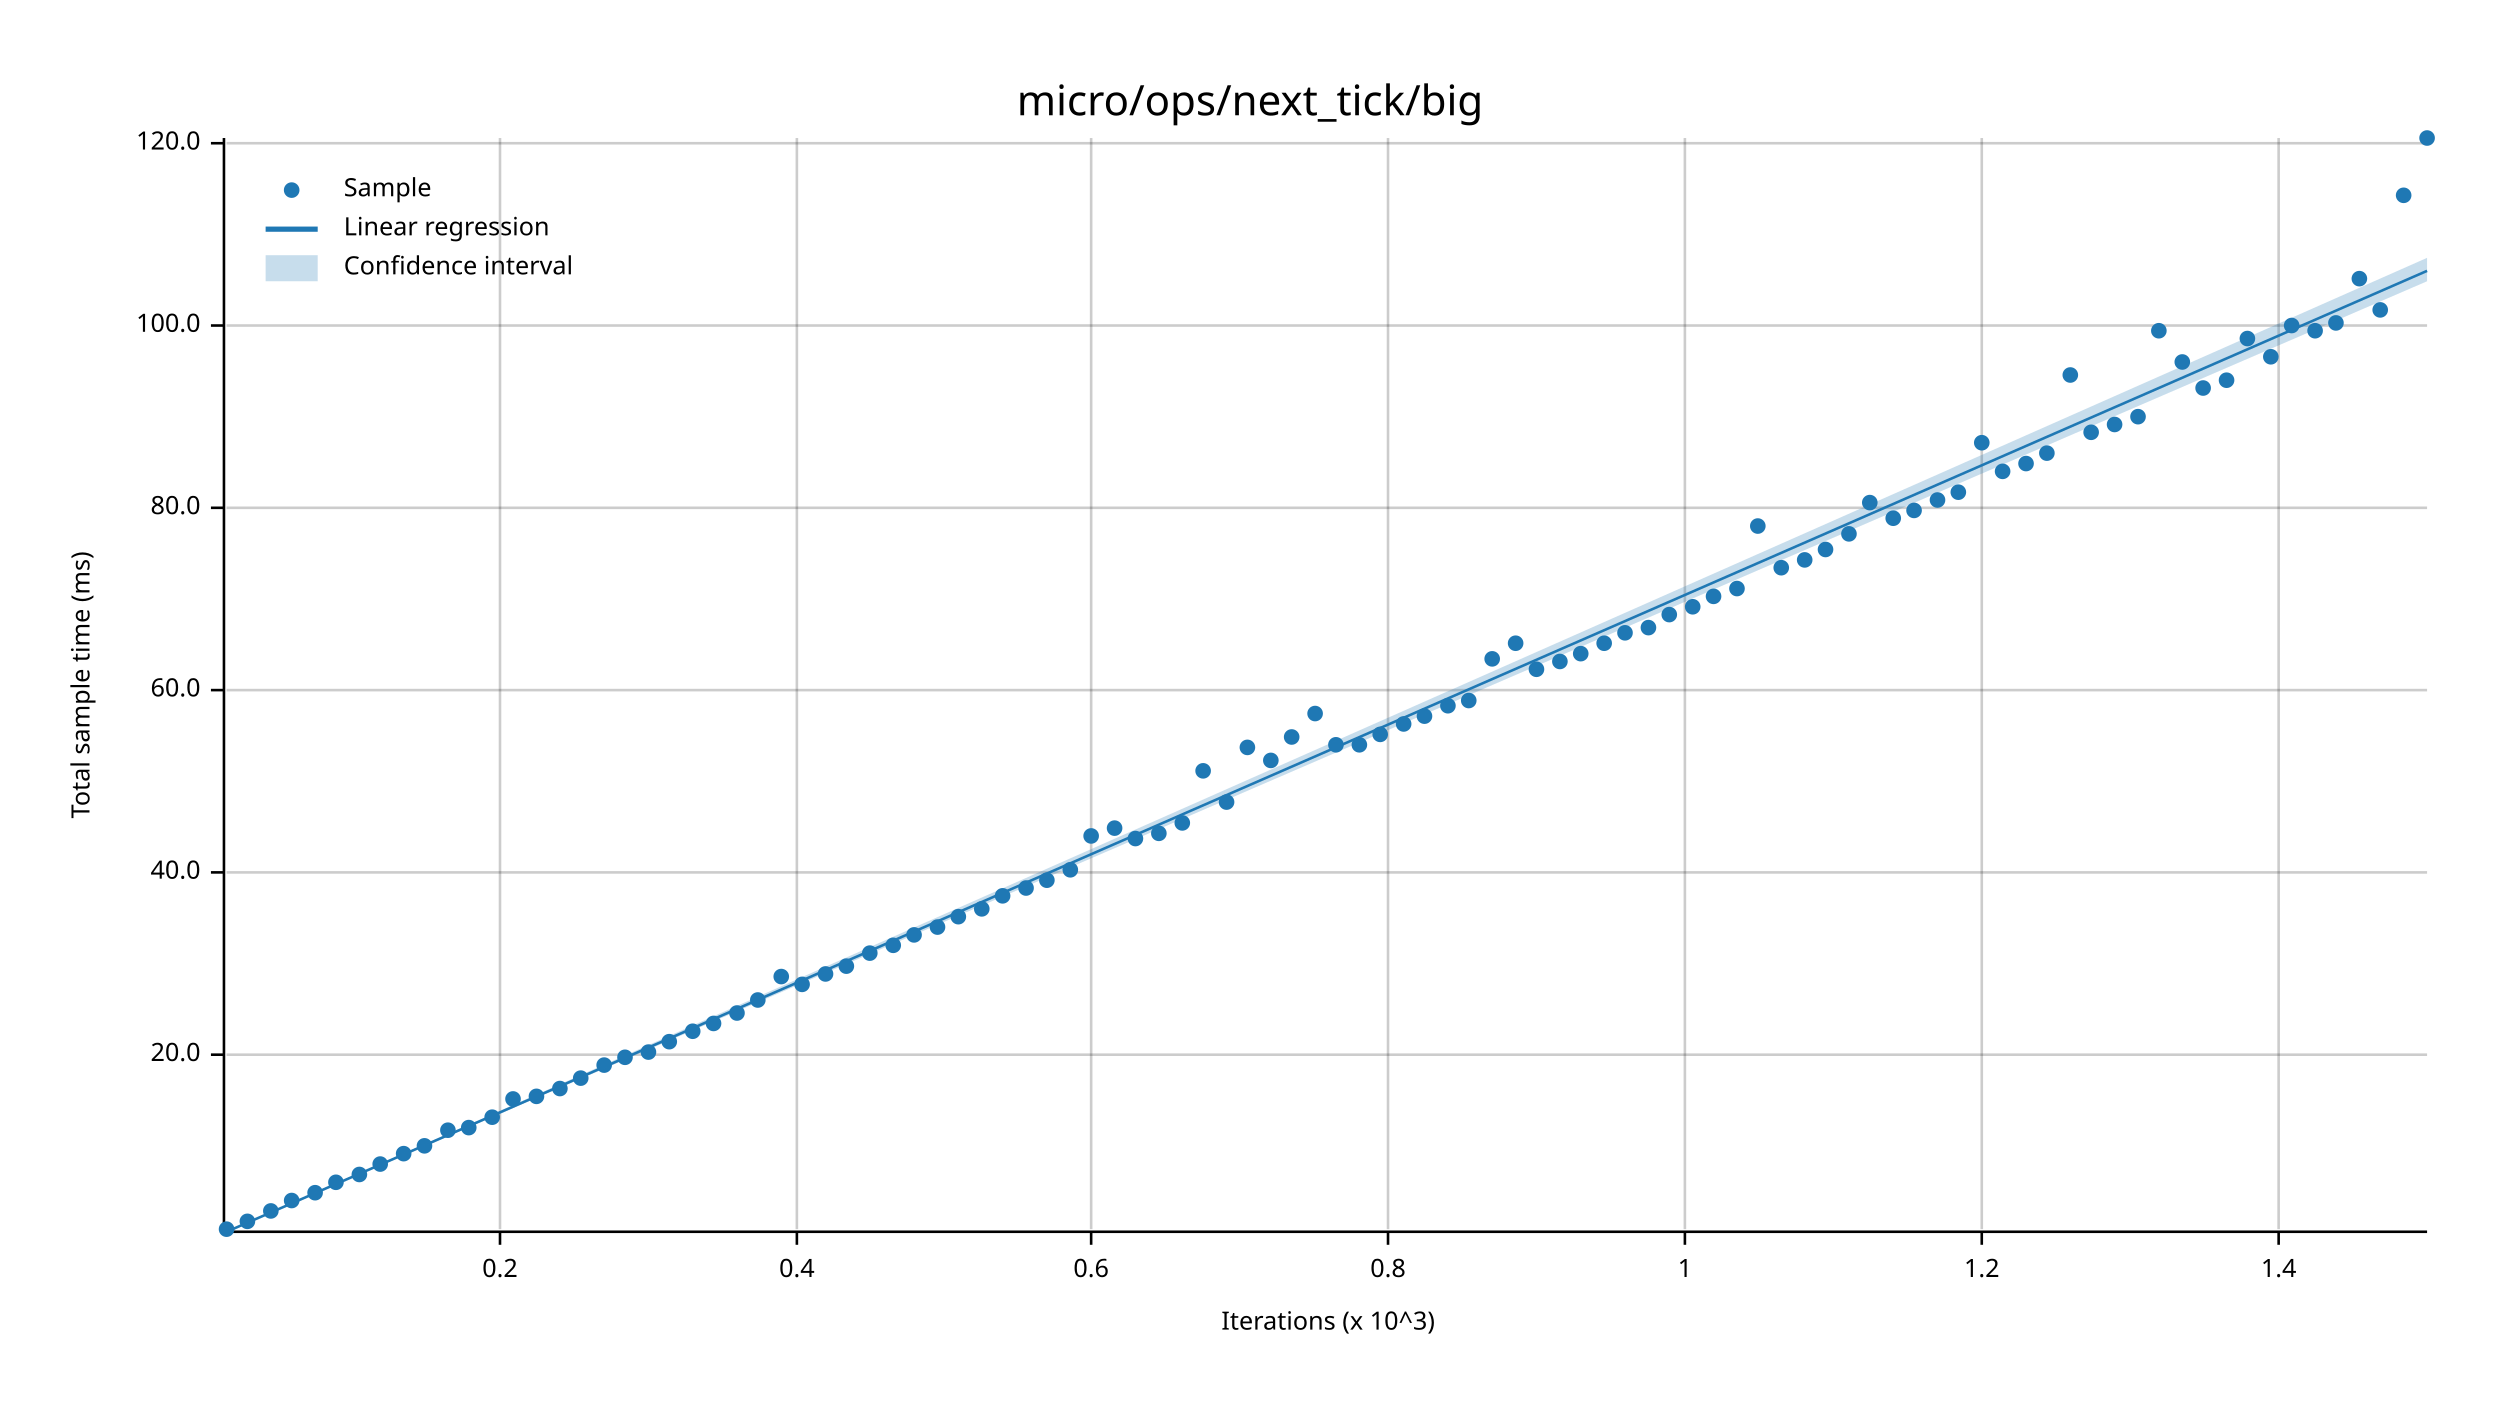
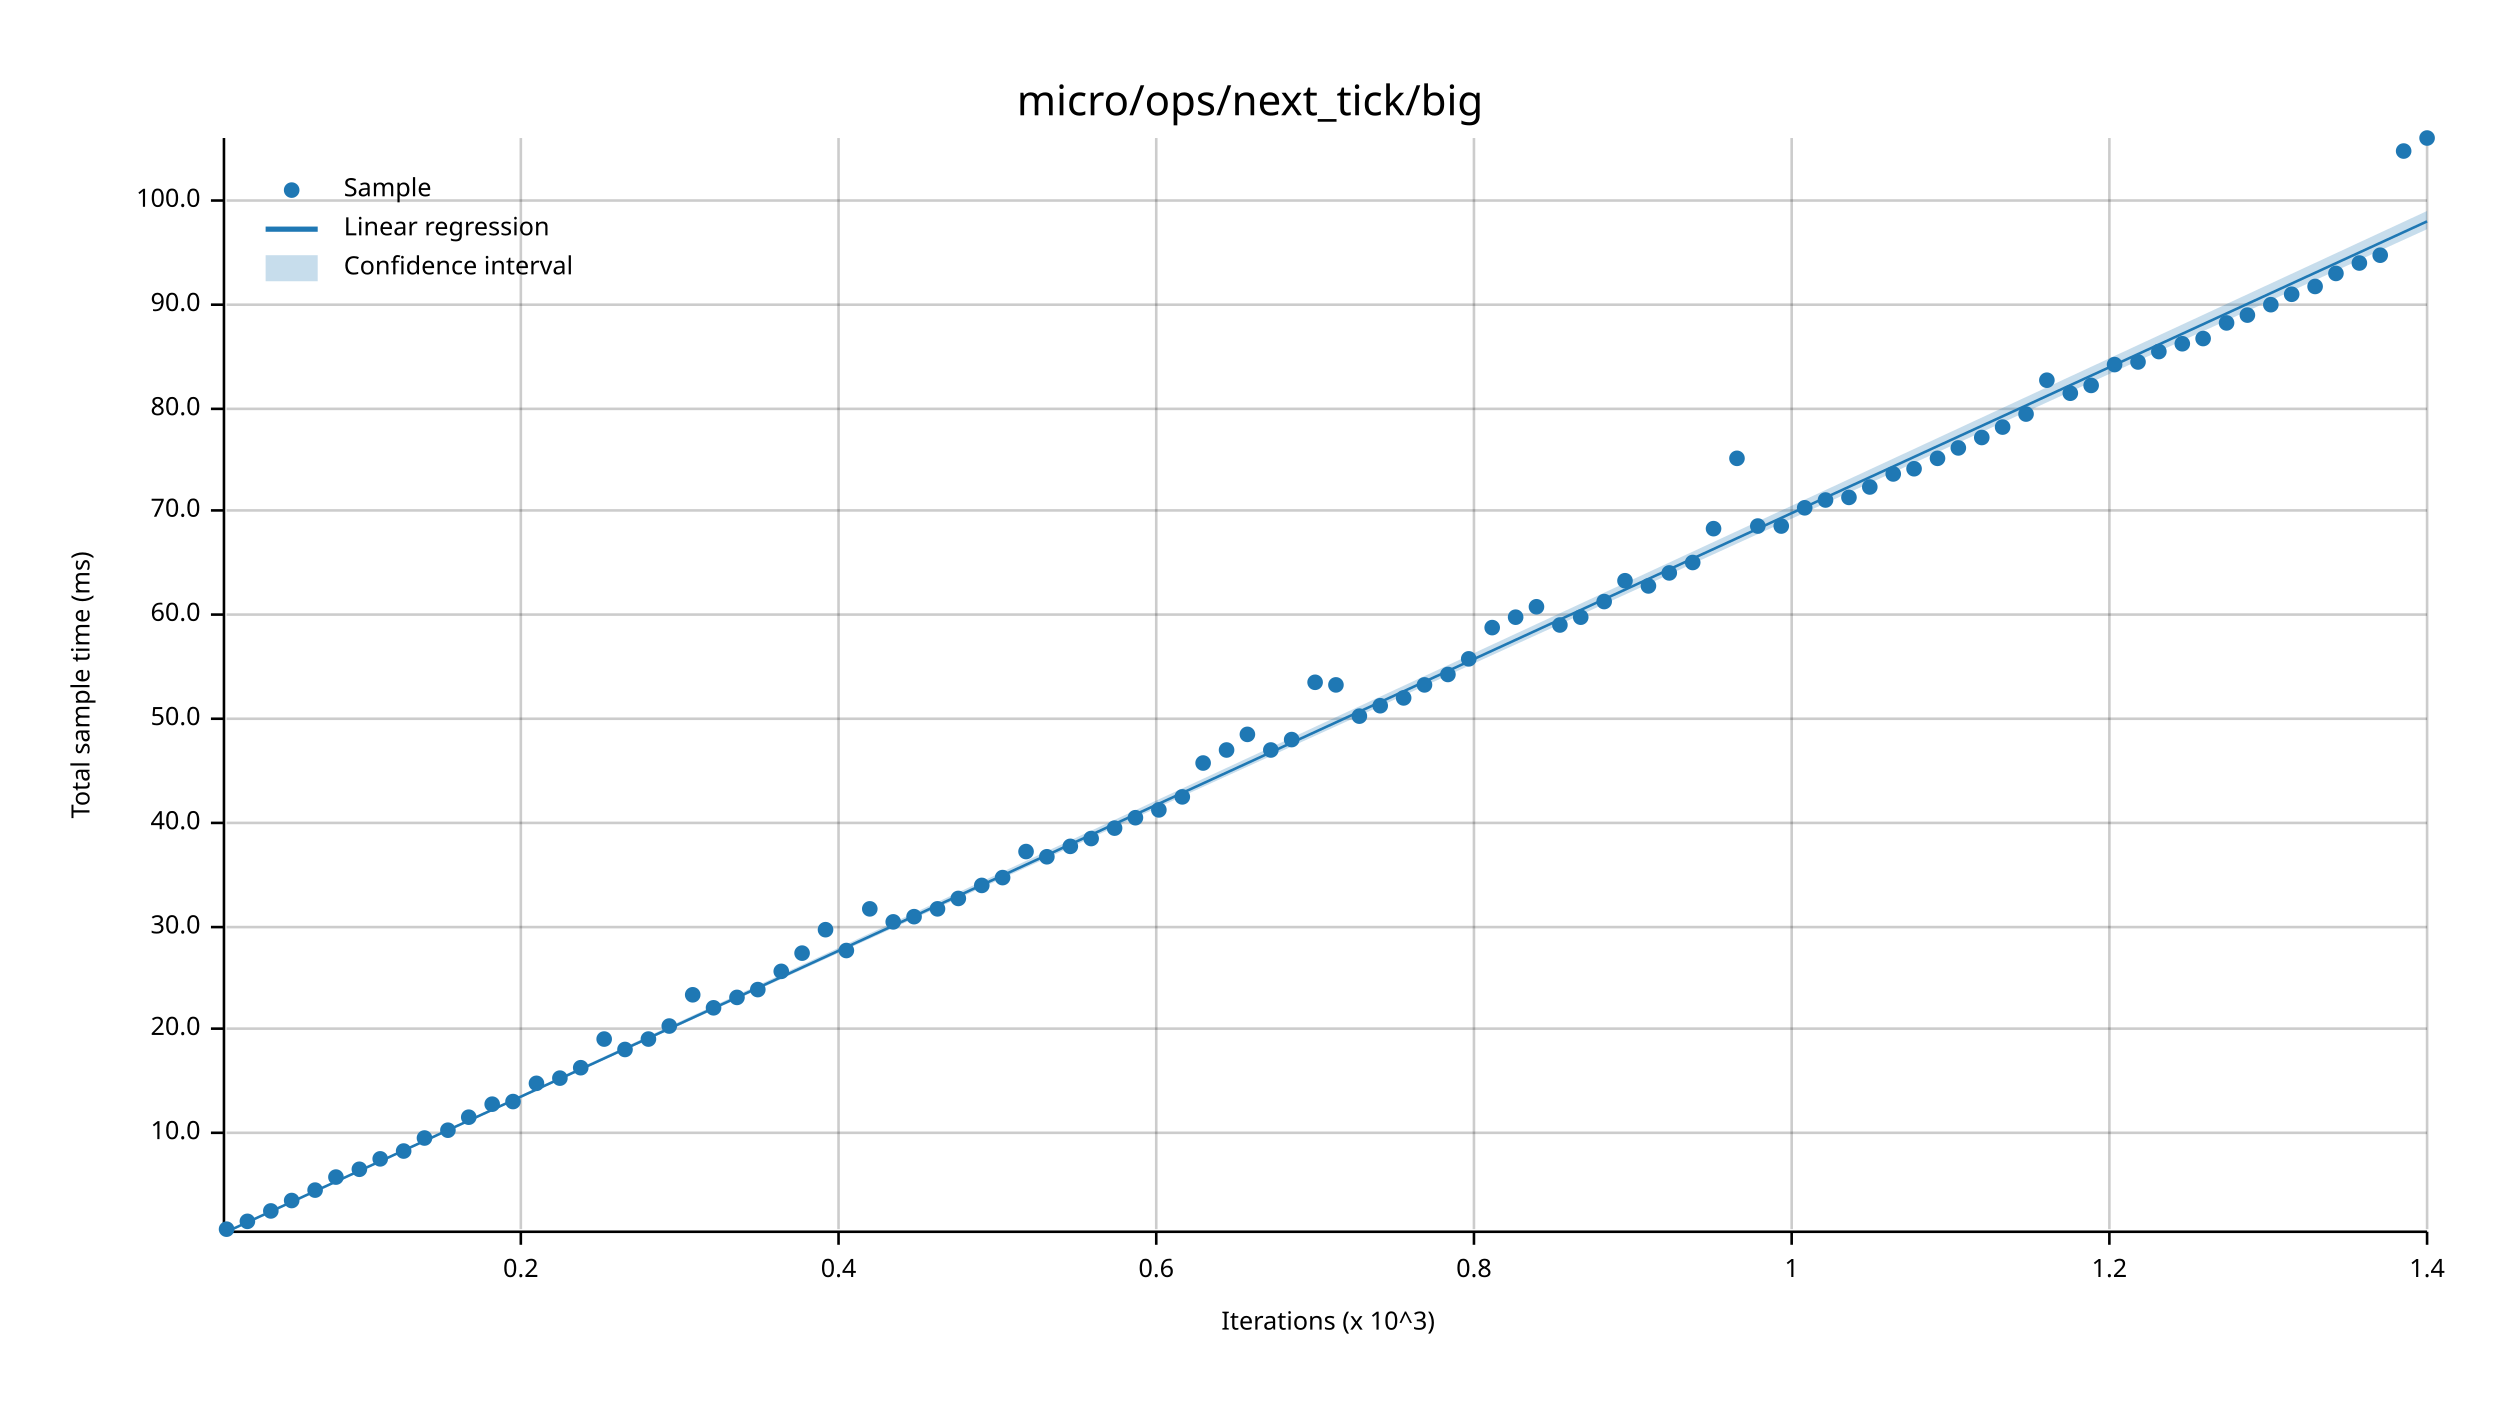
<svg xmlns="http://www.w3.org/2000/svg" width="960" height="540" viewBox="0 0 960 540">
  <text x="480" y="32" dy="0.76em" text-anchor="middle" font-family="sans-serif" font-size="16.129" opacity="1" fill="#000000">
micro/ops/next_tick/big
</text>
  <text x="27" y="263" dy="0.76em" text-anchor="middle" font-family="sans-serif" font-size="9.677" opacity="1" fill="#000000" transform="rotate(270, 27, 263)">
Total sample time (ms)
</text>
  <text x="510" y="513" dy="-0.5ex" text-anchor="middle" font-family="sans-serif" font-size="9.677" opacity="1" fill="#000000">
Iterations (x 10^3)
</text>
-   <line opacity="0.2" stroke="#000000" stroke-width="1" x1="192" y1="472" x2="192" y2="53" />
-   <line opacity="0.2" stroke="#000000" stroke-width="1" x1="306" y1="472" x2="306" y2="53" />
-   <line opacity="0.2" stroke="#000000" stroke-width="1" x1="419" y1="472" x2="419" y2="53" />
-   <line opacity="0.2" stroke="#000000" stroke-width="1" x1="533" y1="472" x2="533" y2="53" />
-   <line opacity="0.2" stroke="#000000" stroke-width="1" x1="647" y1="472" x2="647" y2="53" />
-   <line opacity="0.2" stroke="#000000" stroke-width="1" x1="761" y1="472" x2="761" y2="53" />
-   <line opacity="0.2" stroke="#000000" stroke-width="1" x1="875" y1="472" x2="875" y2="53" />
-   <line opacity="0.2" stroke="#000000" stroke-width="1" x1="87" y1="405" x2="932" y2="405" />
-   <line opacity="0.2" stroke="#000000" stroke-width="1" x1="87" y1="335" x2="932" y2="335" />
-   <line opacity="0.2" stroke="#000000" stroke-width="1" x1="87" y1="265" x2="932" y2="265" />
-   <line opacity="0.2" stroke="#000000" stroke-width="1" x1="87" y1="195" x2="932" y2="195" />
-   <line opacity="0.2" stroke="#000000" stroke-width="1" x1="87" y1="125" x2="932" y2="125" />
-   <line opacity="0.2" stroke="#000000" stroke-width="1" x1="87" y1="55" x2="932" y2="55" />
+   <line opacity="0.2" stroke="#000000" stroke-width="1" x1="200" y1="472" x2="200" y2="53" />
+   <line opacity="0.2" stroke="#000000" stroke-width="1" x1="322" y1="472" x2="322" y2="53" />
+   <line opacity="0.2" stroke="#000000" stroke-width="1" x1="444" y1="472" x2="444" y2="53" />
+   <line opacity="0.2" stroke="#000000" stroke-width="1" x1="566" y1="472" x2="566" y2="53" />
+   <line opacity="0.2" stroke="#000000" stroke-width="1" x1="688" y1="472" x2="688" y2="53" />
+   <line opacity="0.2" stroke="#000000" stroke-width="1" x1="810" y1="472" x2="810" y2="53" />
+   <line opacity="0.2" stroke="#000000" stroke-width="1" x1="932" y1="472" x2="932" y2="53" />
+   <line opacity="0.2" stroke="#000000" stroke-width="1" x1="87" y1="435" x2="932" y2="435" />
+   <line opacity="0.2" stroke="#000000" stroke-width="1" x1="87" y1="395" x2="932" y2="395" />
+   <line opacity="0.2" stroke="#000000" stroke-width="1" x1="87" y1="356" x2="932" y2="356" />
+   <line opacity="0.2" stroke="#000000" stroke-width="1" x1="87" y1="316" x2="932" y2="316" />
+   <line opacity="0.2" stroke="#000000" stroke-width="1" x1="87" y1="276" x2="932" y2="276" />
+   <line opacity="0.2" stroke="#000000" stroke-width="1" x1="87" y1="236" x2="932" y2="236" />
+   <line opacity="0.2" stroke="#000000" stroke-width="1" x1="87" y1="196" x2="932" y2="196" />
+   <line opacity="0.2" stroke="#000000" stroke-width="1" x1="87" y1="157" x2="932" y2="157" />
+   <line opacity="0.2" stroke="#000000" stroke-width="1" x1="87" y1="117" x2="932" y2="117" />
+   <line opacity="0.2" stroke="#000000" stroke-width="1" x1="87" y1="77" x2="932" y2="77" />
  <polyline fill="none" opacity="1" stroke="#000000" stroke-width="1" points="86,53 86,472 " />
-   <text x="77" y="405" dy="0.5ex" text-anchor="end" font-family="sans-serif" font-size="9.677" opacity="1" fill="#000000">
+   <text x="77" y="435" dy="0.5ex" text-anchor="end" font-family="sans-serif" font-size="9.677" opacity="1" fill="#000000">
+ 10.0
+ </text>
+   <polyline fill="none" opacity="1" stroke="#000000" stroke-width="1" points="81,435 86,435 " />
+   <text x="77" y="395" dy="0.5ex" text-anchor="end" font-family="sans-serif" font-size="9.677" opacity="1" fill="#000000">
20.0
</text>
-   <polyline fill="none" opacity="1" stroke="#000000" stroke-width="1" points="81,405 86,405 " />
-   <text x="77" y="335" dy="0.5ex" text-anchor="end" font-family="sans-serif" font-size="9.677" opacity="1" fill="#000000">
+   <polyline fill="none" opacity="1" stroke="#000000" stroke-width="1" points="81,395 86,395 " />
+   <text x="77" y="356" dy="0.5ex" text-anchor="end" font-family="sans-serif" font-size="9.677" opacity="1" fill="#000000">
+ 30.0
+ </text>
+   <polyline fill="none" opacity="1" stroke="#000000" stroke-width="1" points="81,356 86,356 " />
+   <text x="77" y="316" dy="0.5ex" text-anchor="end" font-family="sans-serif" font-size="9.677" opacity="1" fill="#000000">
40.0
</text>
-   <polyline fill="none" opacity="1" stroke="#000000" stroke-width="1" points="81,335 86,335 " />
-   <text x="77" y="265" dy="0.5ex" text-anchor="end" font-family="sans-serif" font-size="9.677" opacity="1" fill="#000000">
+   <polyline fill="none" opacity="1" stroke="#000000" stroke-width="1" points="81,316 86,316 " />
+   <text x="77" y="276" dy="0.5ex" text-anchor="end" font-family="sans-serif" font-size="9.677" opacity="1" fill="#000000">
+ 50.0
+ </text>
+   <polyline fill="none" opacity="1" stroke="#000000" stroke-width="1" points="81,276 86,276 " />
+   <text x="77" y="236" dy="0.5ex" text-anchor="end" font-family="sans-serif" font-size="9.677" opacity="1" fill="#000000">
60.0
</text>
-   <polyline fill="none" opacity="1" stroke="#000000" stroke-width="1" points="81,265 86,265 " />
-   <text x="77" y="195" dy="0.5ex" text-anchor="end" font-family="sans-serif" font-size="9.677" opacity="1" fill="#000000">
+   <polyline fill="none" opacity="1" stroke="#000000" stroke-width="1" points="81,236 86,236 " />
+   <text x="77" y="196" dy="0.5ex" text-anchor="end" font-family="sans-serif" font-size="9.677" opacity="1" fill="#000000">
+ 70.0
+ </text>
+   <polyline fill="none" opacity="1" stroke="#000000" stroke-width="1" points="81,196 86,196 " />
+   <text x="77" y="157" dy="0.5ex" text-anchor="end" font-family="sans-serif" font-size="9.677" opacity="1" fill="#000000">
80.0
</text>
-   <polyline fill="none" opacity="1" stroke="#000000" stroke-width="1" points="81,195 86,195 " />
-   <text x="77" y="125" dy="0.5ex" text-anchor="end" font-family="sans-serif" font-size="9.677" opacity="1" fill="#000000">
+   <polyline fill="none" opacity="1" stroke="#000000" stroke-width="1" points="81,157 86,157 " />
+   <text x="77" y="117" dy="0.5ex" text-anchor="end" font-family="sans-serif" font-size="9.677" opacity="1" fill="#000000">
+ 90.0
+ </text>
+   <polyline fill="none" opacity="1" stroke="#000000" stroke-width="1" points="81,117 86,117 " />
+   <text x="77" y="77" dy="0.5ex" text-anchor="end" font-family="sans-serif" font-size="9.677" opacity="1" fill="#000000">
100.0
</text>
-   <polyline fill="none" opacity="1" stroke="#000000" stroke-width="1" points="81,125 86,125 " />
-   <text x="77" y="55" dy="0.5ex" text-anchor="end" font-family="sans-serif" font-size="9.677" opacity="1" fill="#000000">
- 120.0
- </text>
-   <polyline fill="none" opacity="1" stroke="#000000" stroke-width="1" points="81,55 86,55 " />
+   <polyline fill="none" opacity="1" stroke="#000000" stroke-width="1" points="81,77 86,77 " />
  <polyline fill="none" opacity="1" stroke="#000000" stroke-width="1" points="87,473 932,473 " />
-   <text x="192" y="483" dy="0.76em" text-anchor="middle" font-family="sans-serif" font-size="9.677" opacity="1" fill="#000000">
+   <text x="200" y="483" dy="0.76em" text-anchor="middle" font-family="sans-serif" font-size="9.677" opacity="1" fill="#000000">
0.2
</text>
-   <polyline fill="none" opacity="1" stroke="#000000" stroke-width="1" points="192,473 192,478 " />
-   <text x="306" y="483" dy="0.76em" text-anchor="middle" font-family="sans-serif" font-size="9.677" opacity="1" fill="#000000">
+   <polyline fill="none" opacity="1" stroke="#000000" stroke-width="1" points="200,473 200,478 " />
+   <text x="322" y="483" dy="0.76em" text-anchor="middle" font-family="sans-serif" font-size="9.677" opacity="1" fill="#000000">
0.4
</text>
-   <polyline fill="none" opacity="1" stroke="#000000" stroke-width="1" points="306,473 306,478 " />
-   <text x="419" y="483" dy="0.76em" text-anchor="middle" font-family="sans-serif" font-size="9.677" opacity="1" fill="#000000">
+   <polyline fill="none" opacity="1" stroke="#000000" stroke-width="1" points="322,473 322,478 " />
+   <text x="444" y="483" dy="0.76em" text-anchor="middle" font-family="sans-serif" font-size="9.677" opacity="1" fill="#000000">
0.6
</text>
-   <polyline fill="none" opacity="1" stroke="#000000" stroke-width="1" points="419,473 419,478 " />
-   <text x="533" y="483" dy="0.76em" text-anchor="middle" font-family="sans-serif" font-size="9.677" opacity="1" fill="#000000">
+   <polyline fill="none" opacity="1" stroke="#000000" stroke-width="1" points="444,473 444,478 " />
+   <text x="566" y="483" dy="0.76em" text-anchor="middle" font-family="sans-serif" font-size="9.677" opacity="1" fill="#000000">
0.8
</text>
-   <polyline fill="none" opacity="1" stroke="#000000" stroke-width="1" points="533,473 533,478 " />
-   <text x="647" y="483" dy="0.76em" text-anchor="middle" font-family="sans-serif" font-size="9.677" opacity="1" fill="#000000">
+   <polyline fill="none" opacity="1" stroke="#000000" stroke-width="1" points="566,473 566,478 " />
+   <text x="688" y="483" dy="0.76em" text-anchor="middle" font-family="sans-serif" font-size="9.677" opacity="1" fill="#000000">
1
</text>
-   <polyline fill="none" opacity="1" stroke="#000000" stroke-width="1" points="647,473 647,478 " />
-   <text x="761" y="483" dy="0.76em" text-anchor="middle" font-family="sans-serif" font-size="9.677" opacity="1" fill="#000000">
+   <polyline fill="none" opacity="1" stroke="#000000" stroke-width="1" points="688,473 688,478 " />
+   <text x="810" y="483" dy="0.76em" text-anchor="middle" font-family="sans-serif" font-size="9.677" opacity="1" fill="#000000">
1.2
</text>
-   <polyline fill="none" opacity="1" stroke="#000000" stroke-width="1" points="761,473 761,478 " />
-   <text x="875" y="483" dy="0.76em" text-anchor="middle" font-family="sans-serif" font-size="9.677" opacity="1" fill="#000000">
+   <polyline fill="none" opacity="1" stroke="#000000" stroke-width="1" points="810,473 810,478 " />
+   <text x="932" y="483" dy="0.76em" text-anchor="middle" font-family="sans-serif" font-size="9.677" opacity="1" fill="#000000">
1.4
</text>
-   <polyline fill="none" opacity="1" stroke="#000000" stroke-width="1" points="875,473 875,478 " />
+   <polyline fill="none" opacity="1" stroke="#000000" stroke-width="1" points="932,473 932,478 " />
  <circle cx="87" cy="472" r="3" opacity="1" fill="#1F78B4" stroke="none" stroke-width="1" />
  <circle cx="95" cy="469" r="3" opacity="1" fill="#1F78B4" stroke="none" stroke-width="1" />
  <circle cx="104" cy="465" r="3" opacity="1" fill="#1F78B4" stroke="none" stroke-width="1" />
  <circle cx="112" cy="461" r="3" opacity="1" fill="#1F78B4" stroke="none" stroke-width="1" />
-   <circle cx="121" cy="458" r="3" opacity="1" fill="#1F78B4" stroke="none" stroke-width="1" />
-   <circle cx="129" cy="454" r="3" opacity="1" fill="#1F78B4" stroke="none" stroke-width="1" />
-   <circle cx="138" cy="451" r="3" opacity="1" fill="#1F78B4" stroke="none" stroke-width="1" />
-   <circle cx="146" cy="447" r="3" opacity="1" fill="#1F78B4" stroke="none" stroke-width="1" />
-   <circle cx="155" cy="443" r="3" opacity="1" fill="#1F78B4" stroke="none" stroke-width="1" />
-   <circle cx="163" cy="440" r="3" opacity="1" fill="#1F78B4" stroke="none" stroke-width="1" />
+   <circle cx="121" cy="457" r="3" opacity="1" fill="#1F78B4" stroke="none" stroke-width="1" />
+   <circle cx="129" cy="452" r="3" opacity="1" fill="#1F78B4" stroke="none" stroke-width="1" />
+   <circle cx="138" cy="449" r="3" opacity="1" fill="#1F78B4" stroke="none" stroke-width="1" />
+   <circle cx="146" cy="445" r="3" opacity="1" fill="#1F78B4" stroke="none" stroke-width="1" />
+   <circle cx="155" cy="442" r="3" opacity="1" fill="#1F78B4" stroke="none" stroke-width="1" />
+   <circle cx="163" cy="437" r="3" opacity="1" fill="#1F78B4" stroke="none" stroke-width="1" />
  <circle cx="172" cy="434" r="3" opacity="1" fill="#1F78B4" stroke="none" stroke-width="1" />
-   <circle cx="180" cy="433" r="3" opacity="1" fill="#1F78B4" stroke="none" stroke-width="1" />
-   <circle cx="189" cy="429" r="3" opacity="1" fill="#1F78B4" stroke="none" stroke-width="1" />
-   <circle cx="197" cy="422" r="3" opacity="1" fill="#1F78B4" stroke="none" stroke-width="1" />
-   <circle cx="206" cy="421" r="3" opacity="1" fill="#1F78B4" stroke="none" stroke-width="1" />
-   <circle cx="215" cy="418" r="3" opacity="1" fill="#1F78B4" stroke="none" stroke-width="1" />
-   <circle cx="223" cy="414" r="3" opacity="1" fill="#1F78B4" stroke="none" stroke-width="1" />
-   <circle cx="232" cy="409" r="3" opacity="1" fill="#1F78B4" stroke="none" stroke-width="1" />
-   <circle cx="240" cy="406" r="3" opacity="1" fill="#1F78B4" stroke="none" stroke-width="1" />
-   <circle cx="249" cy="404" r="3" opacity="1" fill="#1F78B4" stroke="none" stroke-width="1" />
-   <circle cx="257" cy="400" r="3" opacity="1" fill="#1F78B4" stroke="none" stroke-width="1" />
-   <circle cx="266" cy="396" r="3" opacity="1" fill="#1F78B4" stroke="none" stroke-width="1" />
-   <circle cx="274" cy="393" r="3" opacity="1" fill="#1F78B4" stroke="none" stroke-width="1" />
-   <circle cx="283" cy="389" r="3" opacity="1" fill="#1F78B4" stroke="none" stroke-width="1" />
-   <circle cx="291" cy="384" r="3" opacity="1" fill="#1F78B4" stroke="none" stroke-width="1" />
-   <circle cx="300" cy="375" r="3" opacity="1" fill="#1F78B4" stroke="none" stroke-width="1" />
-   <circle cx="308" cy="378" r="3" opacity="1" fill="#1F78B4" stroke="none" stroke-width="1" />
-   <circle cx="317" cy="374" r="3" opacity="1" fill="#1F78B4" stroke="none" stroke-width="1" />
-   <circle cx="325" cy="371" r="3" opacity="1" fill="#1F78B4" stroke="none" stroke-width="1" />
-   <circle cx="334" cy="366" r="3" opacity="1" fill="#1F78B4" stroke="none" stroke-width="1" />
-   <circle cx="343" cy="363" r="3" opacity="1" fill="#1F78B4" stroke="none" stroke-width="1" />
-   <circle cx="351" cy="359" r="3" opacity="1" fill="#1F78B4" stroke="none" stroke-width="1" />
-   <circle cx="360" cy="356" r="3" opacity="1" fill="#1F78B4" stroke="none" stroke-width="1" />
-   <circle cx="368" cy="352" r="3" opacity="1" fill="#1F78B4" stroke="none" stroke-width="1" />
-   <circle cx="377" cy="349" r="3" opacity="1" fill="#1F78B4" stroke="none" stroke-width="1" />
-   <circle cx="385" cy="344" r="3" opacity="1" fill="#1F78B4" stroke="none" stroke-width="1" />
-   <circle cx="394" cy="341" r="3" opacity="1" fill="#1F78B4" stroke="none" stroke-width="1" />
-   <circle cx="402" cy="338" r="3" opacity="1" fill="#1F78B4" stroke="none" stroke-width="1" />
-   <circle cx="411" cy="334" r="3" opacity="1" fill="#1F78B4" stroke="none" stroke-width="1" />
-   <circle cx="419" cy="321" r="3" opacity="1" fill="#1F78B4" stroke="none" stroke-width="1" />
+   <circle cx="180" cy="429" r="3" opacity="1" fill="#1F78B4" stroke="none" stroke-width="1" />
+   <circle cx="189" cy="424" r="3" opacity="1" fill="#1F78B4" stroke="none" stroke-width="1" />
+   <circle cx="197" cy="423" r="3" opacity="1" fill="#1F78B4" stroke="none" stroke-width="1" />
+   <circle cx="206" cy="416" r="3" opacity="1" fill="#1F78B4" stroke="none" stroke-width="1" />
+   <circle cx="215" cy="414" r="3" opacity="1" fill="#1F78B4" stroke="none" stroke-width="1" />
+   <circle cx="223" cy="410" r="3" opacity="1" fill="#1F78B4" stroke="none" stroke-width="1" />
+   <circle cx="232" cy="399" r="3" opacity="1" fill="#1F78B4" stroke="none" stroke-width="1" />
+   <circle cx="240" cy="403" r="3" opacity="1" fill="#1F78B4" stroke="none" stroke-width="1" />
+   <circle cx="249" cy="399" r="3" opacity="1" fill="#1F78B4" stroke="none" stroke-width="1" />
+   <circle cx="257" cy="394" r="3" opacity="1" fill="#1F78B4" stroke="none" stroke-width="1" />
+   <circle cx="266" cy="382" r="3" opacity="1" fill="#1F78B4" stroke="none" stroke-width="1" />
+   <circle cx="274" cy="387" r="3" opacity="1" fill="#1F78B4" stroke="none" stroke-width="1" />
+   <circle cx="283" cy="383" r="3" opacity="1" fill="#1F78B4" stroke="none" stroke-width="1" />
+   <circle cx="291" cy="380" r="3" opacity="1" fill="#1F78B4" stroke="none" stroke-width="1" />
+   <circle cx="300" cy="373" r="3" opacity="1" fill="#1F78B4" stroke="none" stroke-width="1" />
+   <circle cx="308" cy="366" r="3" opacity="1" fill="#1F78B4" stroke="none" stroke-width="1" />
+   <circle cx="317" cy="357" r="3" opacity="1" fill="#1F78B4" stroke="none" stroke-width="1" />
+   <circle cx="325" cy="365" r="3" opacity="1" fill="#1F78B4" stroke="none" stroke-width="1" />
+   <circle cx="334" cy="349" r="3" opacity="1" fill="#1F78B4" stroke="none" stroke-width="1" />
+   <circle cx="343" cy="354" r="3" opacity="1" fill="#1F78B4" stroke="none" stroke-width="1" />
+   <circle cx="351" cy="352" r="3" opacity="1" fill="#1F78B4" stroke="none" stroke-width="1" />
+   <circle cx="360" cy="349" r="3" opacity="1" fill="#1F78B4" stroke="none" stroke-width="1" />
+   <circle cx="368" cy="345" r="3" opacity="1" fill="#1F78B4" stroke="none" stroke-width="1" />
+   <circle cx="377" cy="340" r="3" opacity="1" fill="#1F78B4" stroke="none" stroke-width="1" />
+   <circle cx="385" cy="337" r="3" opacity="1" fill="#1F78B4" stroke="none" stroke-width="1" />
+   <circle cx="394" cy="327" r="3" opacity="1" fill="#1F78B4" stroke="none" stroke-width="1" />
+   <circle cx="402" cy="329" r="3" opacity="1" fill="#1F78B4" stroke="none" stroke-width="1" />
+   <circle cx="411" cy="325" r="3" opacity="1" fill="#1F78B4" stroke="none" stroke-width="1" />
+   <circle cx="419" cy="322" r="3" opacity="1" fill="#1F78B4" stroke="none" stroke-width="1" />
  <circle cx="428" cy="318" r="3" opacity="1" fill="#1F78B4" stroke="none" stroke-width="1" />
-   <circle cx="436" cy="322" r="3" opacity="1" fill="#1F78B4" stroke="none" stroke-width="1" />
-   <circle cx="445" cy="320" r="3" opacity="1" fill="#1F78B4" stroke="none" stroke-width="1" />
-   <circle cx="454" cy="316" r="3" opacity="1" fill="#1F78B4" stroke="none" stroke-width="1" />
-   <circle cx="462" cy="296" r="3" opacity="1" fill="#1F78B4" stroke="none" stroke-width="1" />
-   <circle cx="471" cy="308" r="3" opacity="1" fill="#1F78B4" stroke="none" stroke-width="1" />
-   <circle cx="479" cy="287" r="3" opacity="1" fill="#1F78B4" stroke="none" stroke-width="1" />
-   <circle cx="488" cy="292" r="3" opacity="1" fill="#1F78B4" stroke="none" stroke-width="1" />
-   <circle cx="496" cy="283" r="3" opacity="1" fill="#1F78B4" stroke="none" stroke-width="1" />
-   <circle cx="505" cy="274" r="3" opacity="1" fill="#1F78B4" stroke="none" stroke-width="1" />
-   <circle cx="513" cy="286" r="3" opacity="1" fill="#1F78B4" stroke="none" stroke-width="1" />
-   <circle cx="522" cy="286" r="3" opacity="1" fill="#1F78B4" stroke="none" stroke-width="1" />
-   <circle cx="530" cy="282" r="3" opacity="1" fill="#1F78B4" stroke="none" stroke-width="1" />
-   <circle cx="539" cy="278" r="3" opacity="1" fill="#1F78B4" stroke="none" stroke-width="1" />
-   <circle cx="547" cy="275" r="3" opacity="1" fill="#1F78B4" stroke="none" stroke-width="1" />
-   <circle cx="556" cy="271" r="3" opacity="1" fill="#1F78B4" stroke="none" stroke-width="1" />
-   <circle cx="564" cy="269" r="3" opacity="1" fill="#1F78B4" stroke="none" stroke-width="1" />
-   <circle cx="573" cy="253" r="3" opacity="1" fill="#1F78B4" stroke="none" stroke-width="1" />
-   <circle cx="582" cy="247" r="3" opacity="1" fill="#1F78B4" stroke="none" stroke-width="1" />
-   <circle cx="590" cy="257" r="3" opacity="1" fill="#1F78B4" stroke="none" stroke-width="1" />
-   <circle cx="599" cy="254" r="3" opacity="1" fill="#1F78B4" stroke="none" stroke-width="1" />
-   <circle cx="607" cy="251" r="3" opacity="1" fill="#1F78B4" stroke="none" stroke-width="1" />
-   <circle cx="616" cy="247" r="3" opacity="1" fill="#1F78B4" stroke="none" stroke-width="1" />
-   <circle cx="624" cy="243" r="3" opacity="1" fill="#1F78B4" stroke="none" stroke-width="1" />
-   <circle cx="633" cy="241" r="3" opacity="1" fill="#1F78B4" stroke="none" stroke-width="1" />
-   <circle cx="641" cy="236" r="3" opacity="1" fill="#1F78B4" stroke="none" stroke-width="1" />
-   <circle cx="650" cy="233" r="3" opacity="1" fill="#1F78B4" stroke="none" stroke-width="1" />
-   <circle cx="658" cy="229" r="3" opacity="1" fill="#1F78B4" stroke="none" stroke-width="1" />
-   <circle cx="667" cy="226" r="3" opacity="1" fill="#1F78B4" stroke="none" stroke-width="1" />
+   <circle cx="436" cy="314" r="3" opacity="1" fill="#1F78B4" stroke="none" stroke-width="1" />
+   <circle cx="445" cy="311" r="3" opacity="1" fill="#1F78B4" stroke="none" stroke-width="1" />
+   <circle cx="454" cy="306" r="3" opacity="1" fill="#1F78B4" stroke="none" stroke-width="1" />
+   <circle cx="462" cy="293" r="3" opacity="1" fill="#1F78B4" stroke="none" stroke-width="1" />
+   <circle cx="471" cy="288" r="3" opacity="1" fill="#1F78B4" stroke="none" stroke-width="1" />
+   <circle cx="479" cy="282" r="3" opacity="1" fill="#1F78B4" stroke="none" stroke-width="1" />
+   <circle cx="488" cy="288" r="3" opacity="1" fill="#1F78B4" stroke="none" stroke-width="1" />
+   <circle cx="496" cy="284" r="3" opacity="1" fill="#1F78B4" stroke="none" stroke-width="1" />
+   <circle cx="505" cy="262" r="3" opacity="1" fill="#1F78B4" stroke="none" stroke-width="1" />
+   <circle cx="513" cy="263" r="3" opacity="1" fill="#1F78B4" stroke="none" stroke-width="1" />
+   <circle cx="522" cy="275" r="3" opacity="1" fill="#1F78B4" stroke="none" stroke-width="1" />
+   <circle cx="530" cy="271" r="3" opacity="1" fill="#1F78B4" stroke="none" stroke-width="1" />
+   <circle cx="539" cy="268" r="3" opacity="1" fill="#1F78B4" stroke="none" stroke-width="1" />
+   <circle cx="547" cy="263" r="3" opacity="1" fill="#1F78B4" stroke="none" stroke-width="1" />
+   <circle cx="556" cy="259" r="3" opacity="1" fill="#1F78B4" stroke="none" stroke-width="1" />
+   <circle cx="564" cy="253" r="3" opacity="1" fill="#1F78B4" stroke="none" stroke-width="1" />
+   <circle cx="573" cy="241" r="3" opacity="1" fill="#1F78B4" stroke="none" stroke-width="1" />
+   <circle cx="582" cy="237" r="3" opacity="1" fill="#1F78B4" stroke="none" stroke-width="1" />
+   <circle cx="590" cy="233" r="3" opacity="1" fill="#1F78B4" stroke="none" stroke-width="1" />
+   <circle cx="599" cy="240" r="3" opacity="1" fill="#1F78B4" stroke="none" stroke-width="1" />
+   <circle cx="607" cy="237" r="3" opacity="1" fill="#1F78B4" stroke="none" stroke-width="1" />
+   <circle cx="616" cy="231" r="3" opacity="1" fill="#1F78B4" stroke="none" stroke-width="1" />
+   <circle cx="624" cy="223" r="3" opacity="1" fill="#1F78B4" stroke="none" stroke-width="1" />
+   <circle cx="633" cy="225" r="3" opacity="1" fill="#1F78B4" stroke="none" stroke-width="1" />
+   <circle cx="641" cy="220" r="3" opacity="1" fill="#1F78B4" stroke="none" stroke-width="1" />
+   <circle cx="650" cy="216" r="3" opacity="1" fill="#1F78B4" stroke="none" stroke-width="1" />
+   <circle cx="658" cy="203" r="3" opacity="1" fill="#1F78B4" stroke="none" stroke-width="1" />
+   <circle cx="667" cy="176" r="3" opacity="1" fill="#1F78B4" stroke="none" stroke-width="1" />
  <circle cx="675" cy="202" r="3" opacity="1" fill="#1F78B4" stroke="none" stroke-width="1" />
-   <circle cx="684" cy="218" r="3" opacity="1" fill="#1F78B4" stroke="none" stroke-width="1" />
-   <circle cx="693" cy="215" r="3" opacity="1" fill="#1F78B4" stroke="none" stroke-width="1" />
-   <circle cx="701" cy="211" r="3" opacity="1" fill="#1F78B4" stroke="none" stroke-width="1" />
-   <circle cx="710" cy="205" r="3" opacity="1" fill="#1F78B4" stroke="none" stroke-width="1" />
-   <circle cx="718" cy="193" r="3" opacity="1" fill="#1F78B4" stroke="none" stroke-width="1" />
-   <circle cx="727" cy="199" r="3" opacity="1" fill="#1F78B4" stroke="none" stroke-width="1" />
-   <circle cx="735" cy="196" r="3" opacity="1" fill="#1F78B4" stroke="none" stroke-width="1" />
-   <circle cx="744" cy="192" r="3" opacity="1" fill="#1F78B4" stroke="none" stroke-width="1" />
-   <circle cx="752" cy="189" r="3" opacity="1" fill="#1F78B4" stroke="none" stroke-width="1" />
-   <circle cx="761" cy="170" r="3" opacity="1" fill="#1F78B4" stroke="none" stroke-width="1" />
-   <circle cx="769" cy="181" r="3" opacity="1" fill="#1F78B4" stroke="none" stroke-width="1" />
-   <circle cx="778" cy="178" r="3" opacity="1" fill="#1F78B4" stroke="none" stroke-width="1" />
-   <circle cx="786" cy="174" r="3" opacity="1" fill="#1F78B4" stroke="none" stroke-width="1" />
-   <circle cx="795" cy="144" r="3" opacity="1" fill="#1F78B4" stroke="none" stroke-width="1" />
-   <circle cx="803" cy="166" r="3" opacity="1" fill="#1F78B4" stroke="none" stroke-width="1" />
-   <circle cx="812" cy="163" r="3" opacity="1" fill="#1F78B4" stroke="none" stroke-width="1" />
-   <circle cx="821" cy="160" r="3" opacity="1" fill="#1F78B4" stroke="none" stroke-width="1" />
-   <circle cx="829" cy="127" r="3" opacity="1" fill="#1F78B4" stroke="none" stroke-width="1" />
-   <circle cx="838" cy="139" r="3" opacity="1" fill="#1F78B4" stroke="none" stroke-width="1" />
-   <circle cx="846" cy="149" r="3" opacity="1" fill="#1F78B4" stroke="none" stroke-width="1" />
-   <circle cx="855" cy="146" r="3" opacity="1" fill="#1F78B4" stroke="none" stroke-width="1" />
-   <circle cx="863" cy="130" r="3" opacity="1" fill="#1F78B4" stroke="none" stroke-width="1" />
-   <circle cx="872" cy="137" r="3" opacity="1" fill="#1F78B4" stroke="none" stroke-width="1" />
-   <circle cx="880" cy="125" r="3" opacity="1" fill="#1F78B4" stroke="none" stroke-width="1" />
-   <circle cx="889" cy="127" r="3" opacity="1" fill="#1F78B4" stroke="none" stroke-width="1" />
-   <circle cx="897" cy="124" r="3" opacity="1" fill="#1F78B4" stroke="none" stroke-width="1" />
-   <circle cx="906" cy="107" r="3" opacity="1" fill="#1F78B4" stroke="none" stroke-width="1" />
-   <circle cx="914" cy="119" r="3" opacity="1" fill="#1F78B4" stroke="none" stroke-width="1" />
-   <circle cx="923" cy="75" r="3" opacity="1" fill="#1F78B4" stroke="none" stroke-width="1" />
+   <circle cx="684" cy="202" r="3" opacity="1" fill="#1F78B4" stroke="none" stroke-width="1" />
+   <circle cx="693" cy="195" r="3" opacity="1" fill="#1F78B4" stroke="none" stroke-width="1" />
+   <circle cx="701" cy="192" r="3" opacity="1" fill="#1F78B4" stroke="none" stroke-width="1" />
+   <circle cx="710" cy="191" r="3" opacity="1" fill="#1F78B4" stroke="none" stroke-width="1" />
+   <circle cx="718" cy="187" r="3" opacity="1" fill="#1F78B4" stroke="none" stroke-width="1" />
+   <circle cx="727" cy="182" r="3" opacity="1" fill="#1F78B4" stroke="none" stroke-width="1" />
+   <circle cx="735" cy="180" r="3" opacity="1" fill="#1F78B4" stroke="none" stroke-width="1" />
+   <circle cx="744" cy="176" r="3" opacity="1" fill="#1F78B4" stroke="none" stroke-width="1" />
+   <circle cx="752" cy="172" r="3" opacity="1" fill="#1F78B4" stroke="none" stroke-width="1" />
+   <circle cx="761" cy="168" r="3" opacity="1" fill="#1F78B4" stroke="none" stroke-width="1" />
+   <circle cx="769" cy="164" r="3" opacity="1" fill="#1F78B4" stroke="none" stroke-width="1" />
+   <circle cx="778" cy="159" r="3" opacity="1" fill="#1F78B4" stroke="none" stroke-width="1" />
+   <circle cx="786" cy="146" r="3" opacity="1" fill="#1F78B4" stroke="none" stroke-width="1" />
+   <circle cx="795" cy="151" r="3" opacity="1" fill="#1F78B4" stroke="none" stroke-width="1" />
+   <circle cx="803" cy="148" r="3" opacity="1" fill="#1F78B4" stroke="none" stroke-width="1" />
+   <circle cx="812" cy="140" r="3" opacity="1" fill="#1F78B4" stroke="none" stroke-width="1" />
+   <circle cx="821" cy="139" r="3" opacity="1" fill="#1F78B4" stroke="none" stroke-width="1" />
+   <circle cx="829" cy="135" r="3" opacity="1" fill="#1F78B4" stroke="none" stroke-width="1" />
+   <circle cx="838" cy="132" r="3" opacity="1" fill="#1F78B4" stroke="none" stroke-width="1" />
+   <circle cx="846" cy="130" r="3" opacity="1" fill="#1F78B4" stroke="none" stroke-width="1" />
+   <circle cx="855" cy="124" r="3" opacity="1" fill="#1F78B4" stroke="none" stroke-width="1" />
+   <circle cx="863" cy="121" r="3" opacity="1" fill="#1F78B4" stroke="none" stroke-width="1" />
+   <circle cx="872" cy="117" r="3" opacity="1" fill="#1F78B4" stroke="none" stroke-width="1" />
+   <circle cx="880" cy="113" r="3" opacity="1" fill="#1F78B4" stroke="none" stroke-width="1" />
+   <circle cx="889" cy="110" r="3" opacity="1" fill="#1F78B4" stroke="none" stroke-width="1" />
+   <circle cx="897" cy="105" r="3" opacity="1" fill="#1F78B4" stroke="none" stroke-width="1" />
+   <circle cx="906" cy="101" r="3" opacity="1" fill="#1F78B4" stroke="none" stroke-width="1" />
+   <circle cx="914" cy="98" r="3" opacity="1" fill="#1F78B4" stroke="none" stroke-width="1" />
+   <circle cx="923" cy="58" r="3" opacity="1" fill="#1F78B4" stroke="none" stroke-width="1" />
  <circle cx="932" cy="53" r="3" opacity="1" fill="#1F78B4" stroke="none" stroke-width="1" />
-   <polyline fill="none" opacity="1" stroke="#1F78B4" stroke-width="1" points="87,473 932,104 " />
-   <polygon opacity="0.25" fill="#1F78B4" points="87,473 932,108 932,99 " />
+   <polyline fill="none" opacity="1" stroke="#1F78B4" stroke-width="1" points="87,473 932,85 " />
+   <polygon opacity="0.25" fill="#1F78B4" points="87,473 932,88 932,81 " />
  <text x="132" y="68" dy="0.76em" text-anchor="start" font-family="sans-serif" font-size="9.677" opacity="1" fill="#000000">
Sample
</text>
  <text x="132" y="83" dy="0.76em" text-anchor="start" font-family="sans-serif" font-size="9.677" opacity="1" fill="#000000">
Linear regression
</text>
  <text x="132" y="98" dy="0.76em" text-anchor="start" font-family="sans-serif" font-size="9.677" opacity="1" fill="#000000">
Confidence interval
</text>
  <circle cx="112" cy="73" r="3" opacity="1" fill="#1F78B4" stroke="none" stroke-width="1" />
  <polyline fill="none" opacity="1" stroke="#1F78B4" stroke-width="2" points="102,88 122,88 " />
  <rect x="102" y="98" width="20" height="10" opacity="0.25" fill="#1F78B4" stroke="none" />
</svg>
